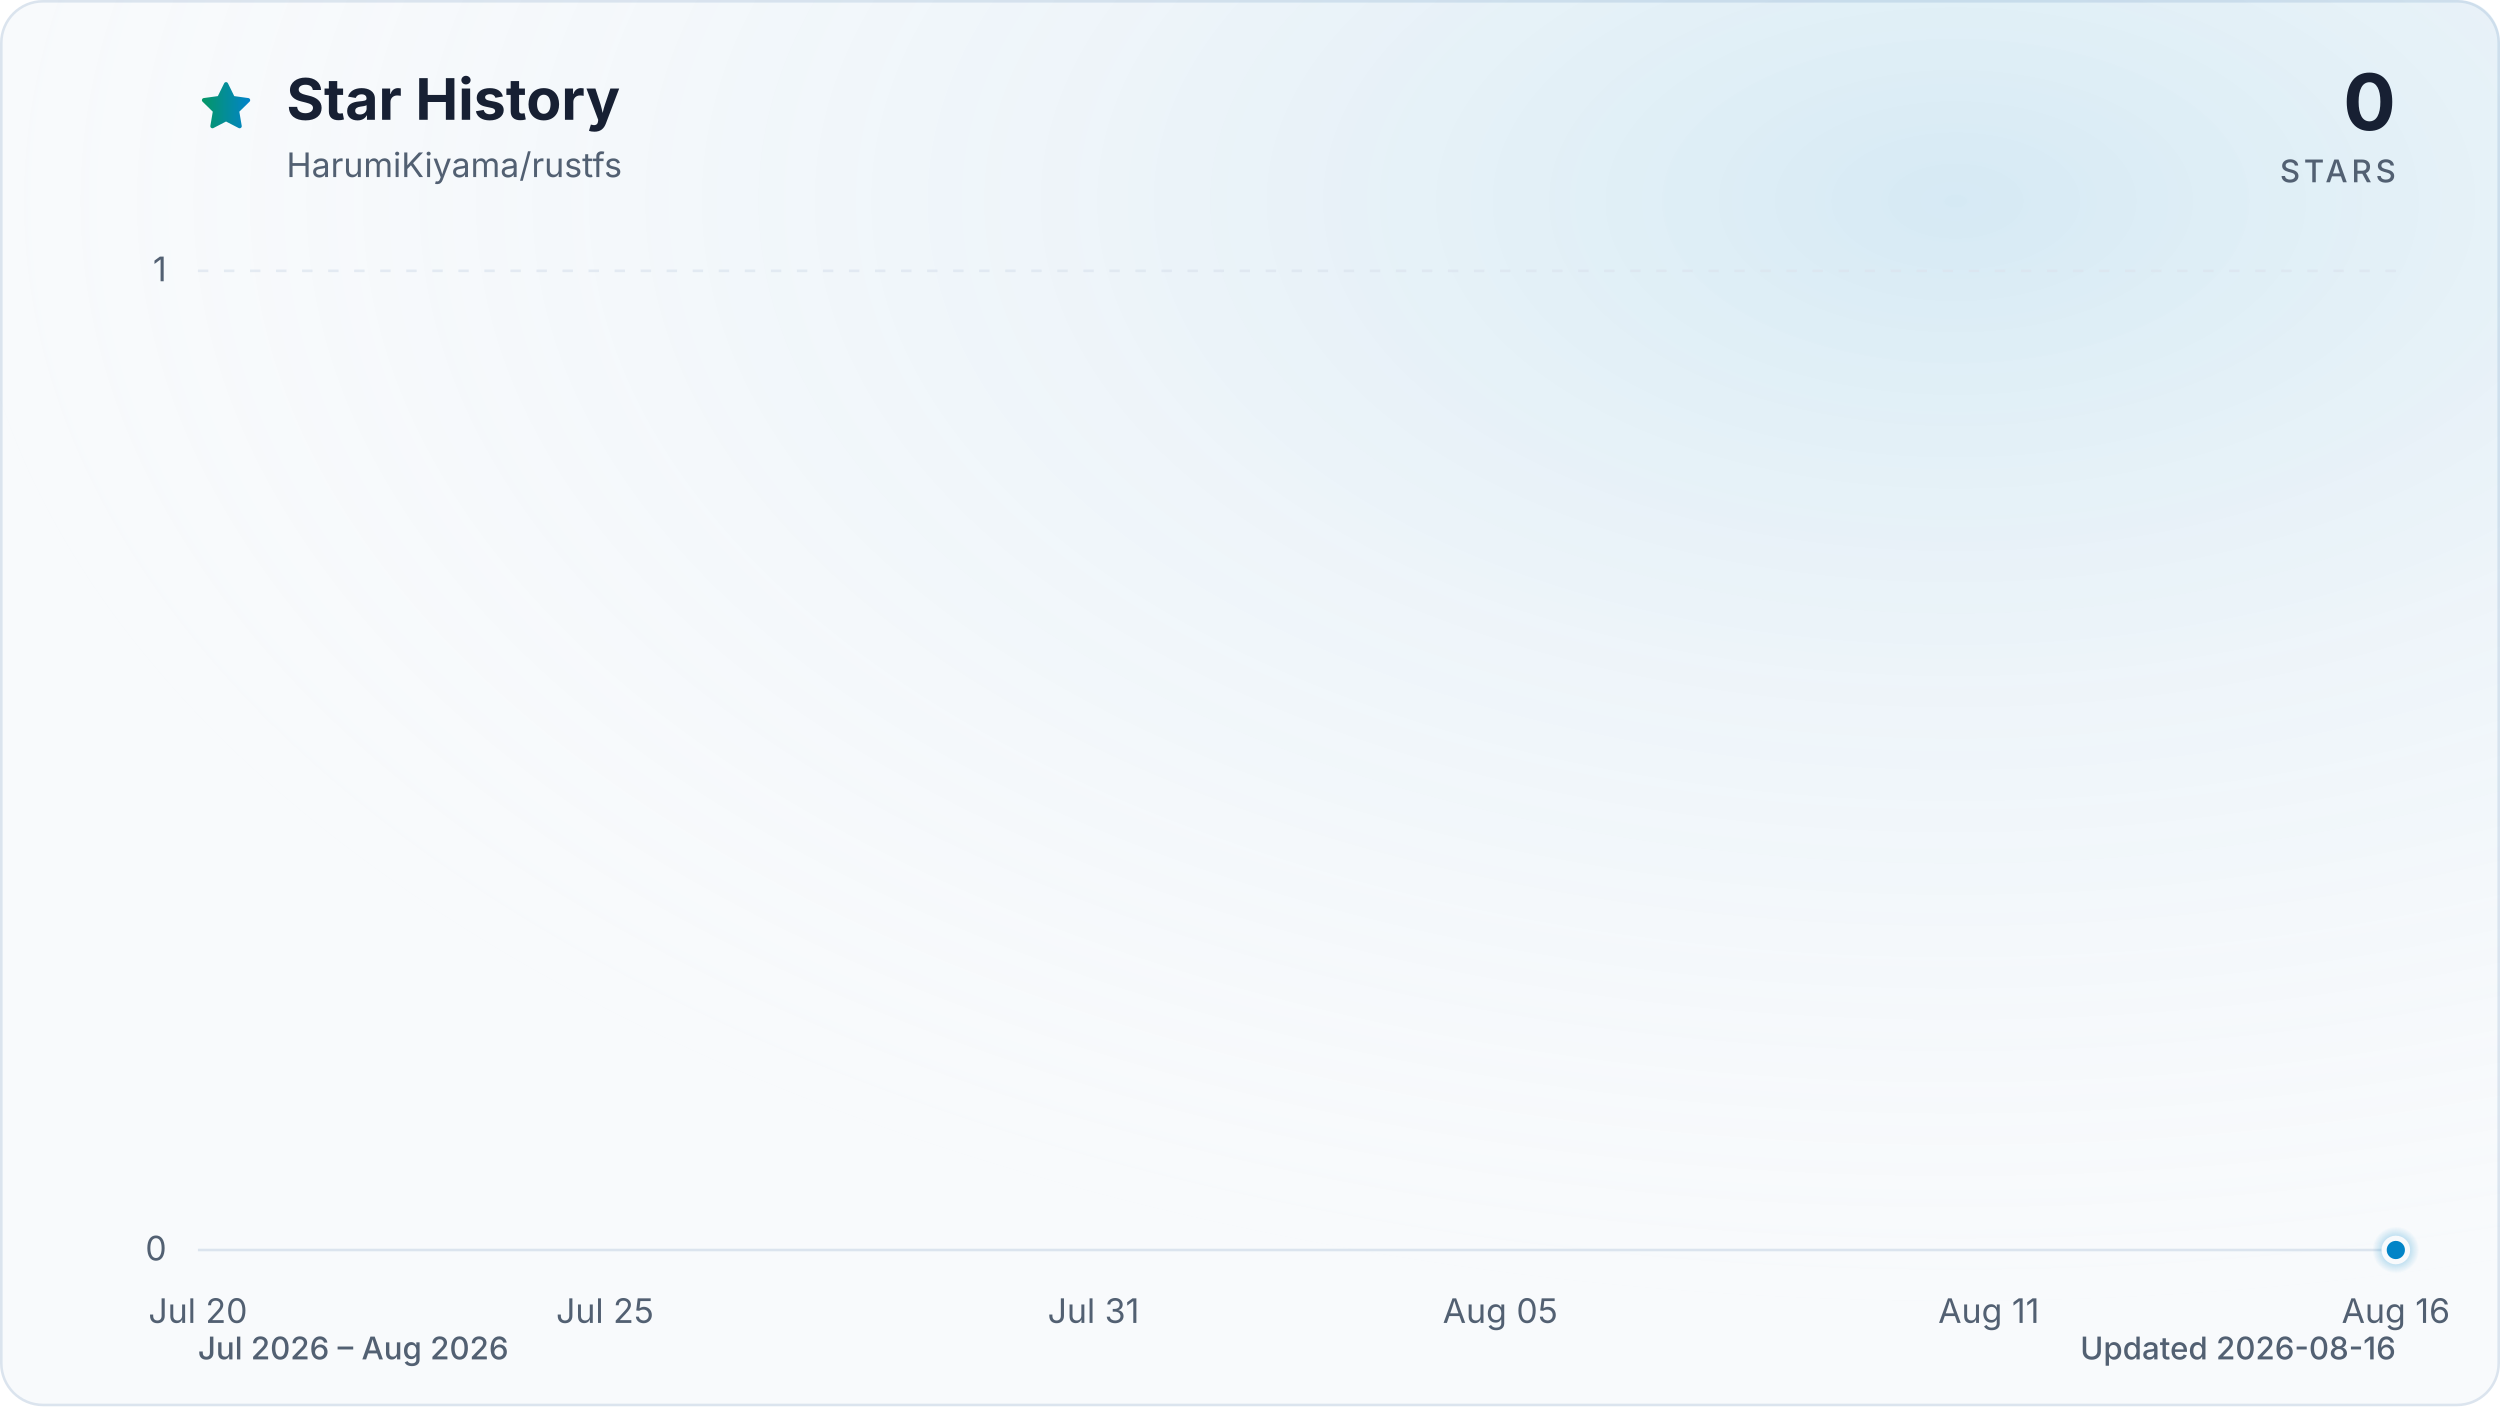
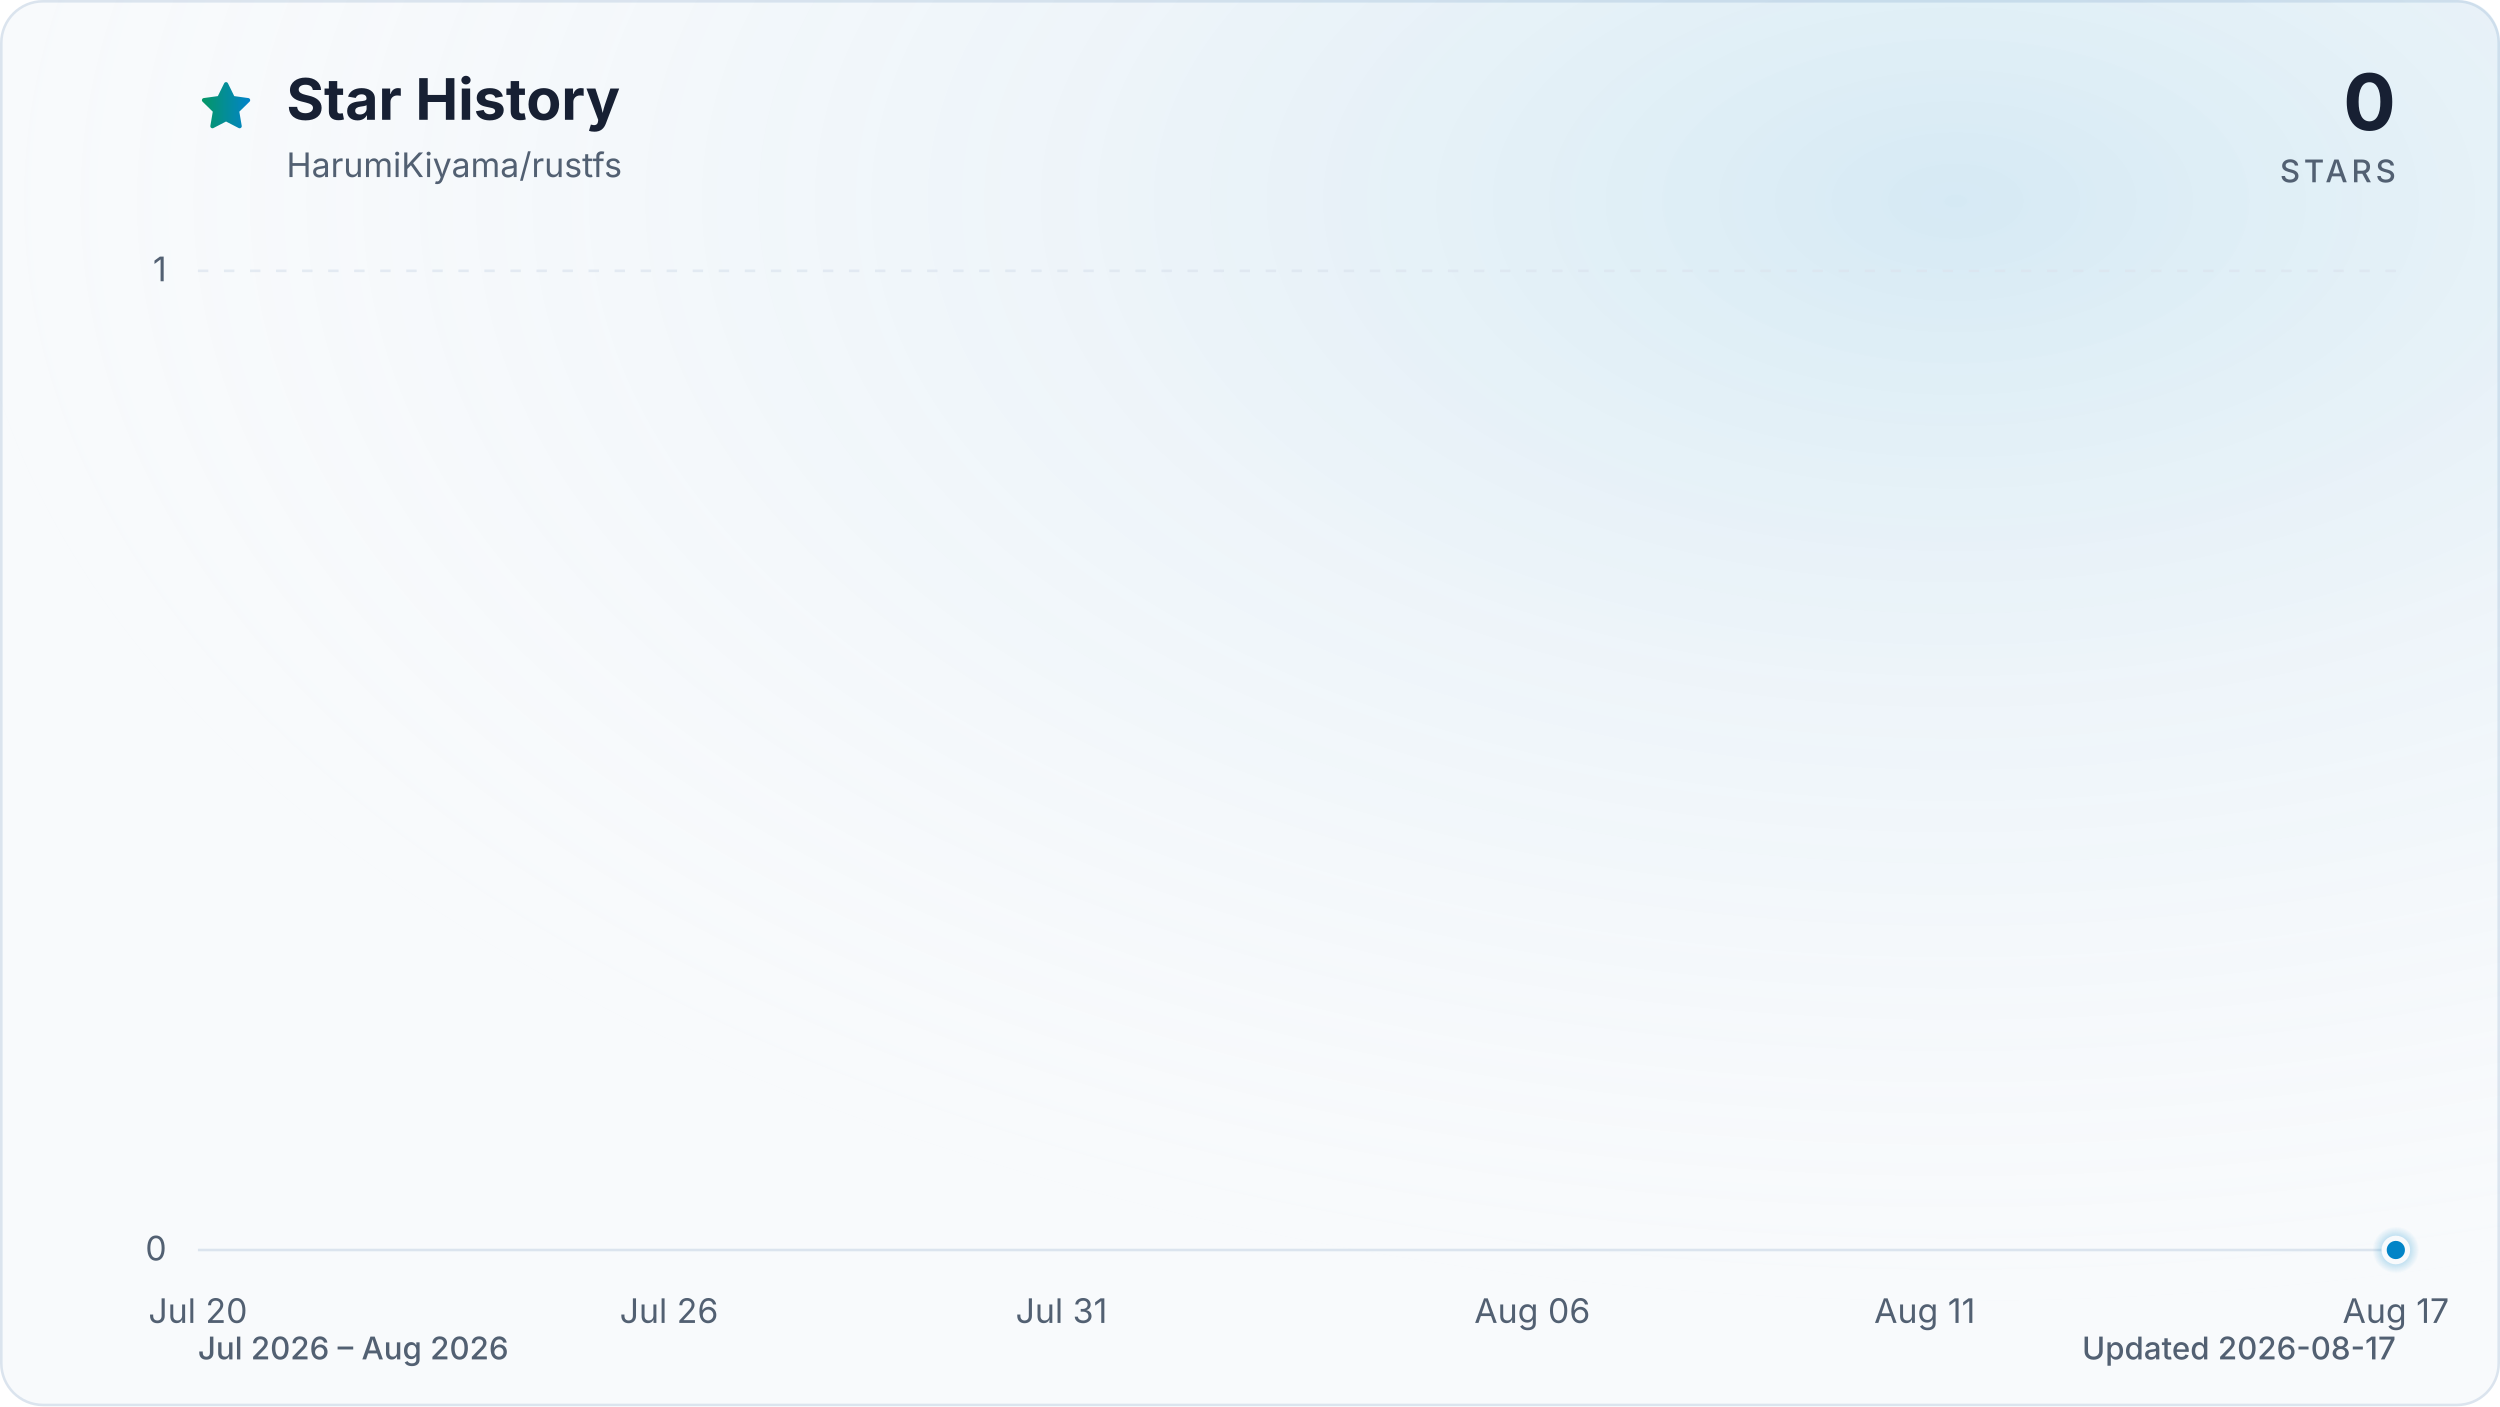
<svg xmlns="http://www.w3.org/2000/svg" viewBox="0 0 960 540" role="img" aria-labelledby="title description" data-style="gradient" data-variant="glow" data-animated="true">
  <defs>
    <linearGradient id="trend" x1="0" y1="0" x2="1" y2="0">
      <stop offset="0%" stop-color="#059669" />
      <stop offset="100%" stop-color="#0284c7" />
    </linearGradient>
    <linearGradient id="area" x1="0" y1="0" x2="0" y2="1">
      <stop offset="0%" stop-color="#059669" stop-opacity="0.30" />
      <stop offset="55%" stop-color="#0284c7" stop-opacity="0.10" />
      <stop offset="100%" stop-color="#0284c7" stop-opacity="0.01" />
    </linearGradient>
    <radialGradient id="marker-halo" cx="50%" cy="50%" r="50%">
      <stop offset="0%" stop-color="#0284c7" stop-opacity="0.55" />
      <stop offset="100%" stop-color="#0284c7" stop-opacity="0" />
    </radialGradient>
    <radialGradient id="surface-glow" cx="78%" cy="14%" r="80%">
      <stop offset="0%" stop-color="#0284c7" stop-opacity="0.14" />
      <stop offset="100%" stop-color="#f8fafc" stop-opacity="0" />
    </radialGradient>
    <filter id="trend-glow" x="-20%" y="-20%" width="140%" height="140%">
      <feGaussianBlur stdDeviation="7" />
    </filter>
  </defs>
  <style>
.trend-enter{transform-box:fill-box;transform-origin:center;animation:trend-enter 520ms cubic-bezier(0.16,1,0.3,1)}
.marker-enter{transform-box:fill-box;transform-origin:center;animation:marker-enter 320ms cubic-bezier(0.16,1,0.3,1) 200ms both}
.marker-pulse{transform-box:fill-box;transform-origin:center;animation:marker-pulse 2.6s ease-out infinite}
@keyframes trend-enter{from{opacity:.35;transform:translateY(10px)}to{opacity:1;transform:translateY(0)}}
@keyframes marker-enter{from{opacity:0;transform:scale(.4)}to{opacity:1;transform:scale(1)}}
@keyframes marker-pulse{0%{opacity:.5;transform:scale(.7)}70%,100%{opacity:0;transform:scale(2.1)}}
@media (prefers-reduced-motion:reduce){.trend-enter,.marker-enter,.marker-pulse{animation:none!important}}
@media (prefers-reduced-motion:reduce){.marker-pulse{opacity:0}}
</style>
  <rect x="0.5" y="0.5" width="959" height="539" fill="#f8fafc" stroke="#dbe4ee" stroke-width="1" rx="16" />
  <rect width="960" height="540" fill="url(#surface-glow)" rx="16" />
  <path d="M12 2.6l2.9 5.9 6.5.9-4.7 4.6 1.1 6.5-5.8-3-5.8 3 1.1-6.5-4.7-4.6 6.5-.9L12 2.6Z" transform="translate(76 30) scale(.9)" fill="url(#trend)" stroke="url(#trend)" stroke-width="1.8" stroke-linejoin="round" aria-hidden="true" />
  <text x="110" y="46" fill="#172033" font-family="ui-sans-serif, system-ui, -apple-system, BlinkMacSystemFont, 'Segoe UI', sans-serif" font-size="22" font-weight="700">Star History</text>
  <text x="110" y="68" fill="#526072" font-family="ui-sans-serif, system-ui, -apple-system, BlinkMacSystemFont, 'Segoe UI', sans-serif" font-size="13">HarumiKiyama/rustfs</text>
  <text x="920" y="50" fill="#172033" font-family="ui-sans-serif, system-ui, -apple-system, BlinkMacSystemFont, 'Segoe UI', sans-serif" font-size="30" font-weight="700" text-anchor="end">0</text>
  <text x="920" y="70" fill="#526072" font-family="ui-sans-serif, system-ui, -apple-system, BlinkMacSystemFont, 'Segoe UI', sans-serif" font-size="12" font-weight="500" letter-spacing="1.5" text-anchor="end">STARS</text>
  <line x1="76" y1="480.0" x2="920" y2="480.0" stroke="#dbe4ee" stroke-width="1" stroke-dasharray="0" opacity="1" />
  <text x="64" y="484.0" fill="#526072" font-family="ui-sans-serif, system-ui, -apple-system, BlinkMacSystemFont, 'Segoe UI', sans-serif" font-size="13" text-anchor="end">0</text>
  <line x1="76" y1="104.0" x2="920" y2="104.0" stroke="#dbe4ee" stroke-width="1" stroke-dasharray="4 6" opacity="0.7" />
  <text x="64" y="108.0" fill="#526072" font-family="ui-sans-serif, system-ui, -apple-system, BlinkMacSystemFont, 'Segoe UI', sans-serif" font-size="13" text-anchor="end">1</text>
  <text x="76.0" y="508" fill="#526072" font-family="ui-sans-serif, system-ui, -apple-system, BlinkMacSystemFont, 'Segoe UI', sans-serif" font-size="13" text-anchor="middle">Jul 20</text>
-   <text x="232.3" y="508" fill="#526072" font-family="ui-sans-serif, system-ui, -apple-system, BlinkMacSystemFont, 'Segoe UI', sans-serif" font-size="13" text-anchor="middle">Jul 25</text>
-   <text x="419.9" y="508" fill="#526072" font-family="ui-sans-serif, system-ui, -apple-system, BlinkMacSystemFont, 'Segoe UI', sans-serif" font-size="13" text-anchor="middle">Jul 31</text>
-   <text x="576.1" y="508" fill="#526072" font-family="ui-sans-serif, system-ui, -apple-system, BlinkMacSystemFont, 'Segoe UI', sans-serif" font-size="13" text-anchor="middle">Aug 05</text>
-   <text x="763.7" y="508" fill="#526072" font-family="ui-sans-serif, system-ui, -apple-system, BlinkMacSystemFont, 'Segoe UI', sans-serif" font-size="13" text-anchor="middle">Aug 11</text>
-   <text x="920.0" y="508" fill="#526072" font-family="ui-sans-serif, system-ui, -apple-system, BlinkMacSystemFont, 'Segoe UI', sans-serif" font-size="13" text-anchor="middle">Aug 16</text>
+   <text x="256.9" y="508" fill="#526072" font-family="ui-sans-serif, system-ui, -apple-system, BlinkMacSystemFont, 'Segoe UI', sans-serif" font-size="13" text-anchor="middle">Jul 26</text>
+   <text x="407.6" y="508" fill="#526072" font-family="ui-sans-serif, system-ui, -apple-system, BlinkMacSystemFont, 'Segoe UI', sans-serif" font-size="13" text-anchor="middle">Jul 31</text>
+   <text x="588.4" y="508" fill="#526072" font-family="ui-sans-serif, system-ui, -apple-system, BlinkMacSystemFont, 'Segoe UI', sans-serif" font-size="13" text-anchor="middle">Aug 06</text>
+   <text x="739.1" y="508" fill="#526072" font-family="ui-sans-serif, system-ui, -apple-system, BlinkMacSystemFont, 'Segoe UI', sans-serif" font-size="13" text-anchor="middle">Aug 11</text>
+   <text x="920.0" y="508" fill="#526072" font-family="ui-sans-serif, system-ui, -apple-system, BlinkMacSystemFont, 'Segoe UI', sans-serif" font-size="13" text-anchor="middle">Aug 17</text>
  <g class="trend-enter">
-     <path d="M 76.0 480.0 C 86.4 480.0, 96.8 480.0, 107.3 480.0 C 117.7 480.0, 128.1 480.0, 138.5 480.0 C 148.9 480.0, 159.4 480.0, 169.8 480.0 C 180.2 480.0, 190.6 480.0, 201.0 480.0 C 211.5 480.0, 221.9 480.0, 232.3 480.0 C 242.7 480.0, 253.1 480.0, 263.6 480.0 C 274.0 480.0, 284.4 480.0, 294.8 480.0 C 305.2 480.0, 315.7 480.0, 326.1 480.0 C 336.5 480.0, 346.9 480.0, 357.3 480.0 C 367.8 480.0, 378.2 480.0, 388.6 480.0 C 399.0 480.0, 409.4 480.0, 419.9 480.0 C 430.3 480.0, 440.7 480.0, 451.1 480.0 C 461.5 480.0, 472.0 480.0, 482.4 480.0 C 492.8 480.0, 503.2 480.0, 513.6 480.0 C 524.0 480.0, 534.5 480.0, 544.9 480.0 C 555.3 480.0, 565.7 480.0, 576.1 480.0 C 586.6 480.0, 597.0 480.0, 607.4 480.0 C 617.8 480.0, 628.2 480.0, 638.7 480.0 C 649.1 480.0, 659.5 480.0, 669.9 480.0 C 680.3 480.0, 690.8 480.0, 701.2 480.0 C 711.6 480.0, 722.0 480.0, 732.4 480.0 C 742.9 480.0, 753.3 480.0, 763.7 480.0 C 774.1 480.0, 784.5 480.0, 795.0 480.0 C 805.4 480.0, 815.8 480.0, 826.2 480.0 C 836.6 480.0, 847.1 480.0, 857.5 480.0 C 867.9 480.0, 878.3 480.0, 888.7 480.0 C 899.2 480.0, 909.6 480.0, 920.0 480.0 L 920.0 480.0 L 76.0 480.0 Z" fill="url(#area)" />
-     <path d="M 76.0 480.0 C 86.4 480.0, 96.8 480.0, 107.3 480.0 C 117.7 480.0, 128.1 480.0, 138.5 480.0 C 148.9 480.0, 159.4 480.0, 169.8 480.0 C 180.2 480.0, 190.6 480.0, 201.0 480.0 C 211.5 480.0, 221.9 480.0, 232.3 480.0 C 242.7 480.0, 253.1 480.0, 263.6 480.0 C 274.0 480.0, 284.4 480.0, 294.8 480.0 C 305.2 480.0, 315.7 480.0, 326.1 480.0 C 336.5 480.0, 346.9 480.0, 357.3 480.0 C 367.8 480.0, 378.2 480.0, 388.6 480.0 C 399.0 480.0, 409.4 480.0, 419.9 480.0 C 430.3 480.0, 440.7 480.0, 451.1 480.0 C 461.5 480.0, 472.0 480.0, 482.4 480.0 C 492.8 480.0, 503.2 480.0, 513.6 480.0 C 524.0 480.0, 534.5 480.0, 544.9 480.0 C 555.3 480.0, 565.7 480.0, 576.1 480.0 C 586.6 480.0, 597.0 480.0, 607.4 480.0 C 617.8 480.0, 628.2 480.0, 638.7 480.0 C 649.1 480.0, 659.5 480.0, 669.9 480.0 C 680.3 480.0, 690.8 480.0, 701.2 480.0 C 711.6 480.0, 722.0 480.0, 732.4 480.0 C 742.9 480.0, 753.3 480.0, 763.7 480.0 C 774.1 480.0, 784.5 480.0, 795.0 480.0 C 805.4 480.0, 815.8 480.0, 826.2 480.0 C 836.6 480.0, 847.1 480.0, 857.5 480.0 C 867.9 480.0, 878.3 480.0, 888.7 480.0 C 899.2 480.0, 909.6 480.0, 920.0 480.0" fill="none" stroke="url(#trend)" stroke-width="12" stroke-linecap="round" stroke-linejoin="round" opacity="0.16" filter="url(#trend-glow)" />
-     <path d="M 76.0 480.0 C 86.4 480.0, 96.8 480.0, 107.3 480.0 C 117.7 480.0, 128.1 480.0, 138.5 480.0 C 148.9 480.0, 159.4 480.0, 169.8 480.0 C 180.2 480.0, 190.6 480.0, 201.0 480.0 C 211.5 480.0, 221.9 480.0, 232.3 480.0 C 242.7 480.0, 253.1 480.0, 263.6 480.0 C 274.0 480.0, 284.4 480.0, 294.8 480.0 C 305.2 480.0, 315.7 480.0, 326.1 480.0 C 336.5 480.0, 346.9 480.0, 357.3 480.0 C 367.8 480.0, 378.2 480.0, 388.6 480.0 C 399.0 480.0, 409.4 480.0, 419.9 480.0 C 430.3 480.0, 440.7 480.0, 451.1 480.0 C 461.5 480.0, 472.0 480.0, 482.4 480.0 C 492.8 480.0, 503.2 480.0, 513.6 480.0 C 524.0 480.0, 534.5 480.0, 544.9 480.0 C 555.3 480.0, 565.7 480.0, 576.1 480.0 C 586.6 480.0, 597.0 480.0, 607.4 480.0 C 617.8 480.0, 628.2 480.0, 638.7 480.0 C 649.1 480.0, 659.5 480.0, 669.9 480.0 C 680.3 480.0, 690.8 480.0, 701.2 480.0 C 711.6 480.0, 722.0 480.0, 732.4 480.0 C 742.9 480.0, 753.3 480.0, 763.7 480.0 C 774.1 480.0, 784.5 480.0, 795.0 480.0 C 805.4 480.0, 815.8 480.0, 826.2 480.0 C 836.6 480.0, 847.1 480.0, 857.5 480.0 C 867.9 480.0, 878.3 480.0, 888.7 480.0 C 899.2 480.0, 909.6 480.0, 920.0 480.0" fill="none" stroke="url(#trend)" stroke-width="3" stroke-linecap="round" stroke-linejoin="round" />
+     <path d="M 76.0 480.0 C 86.0 480.0, 96.1 480.0, 106.1 480.0 C 116.2 480.0, 126.2 480.0, 136.3 480.0 C 146.3 480.0, 156.4 480.0, 166.4 480.0 C 176.5 480.0, 186.5 480.0, 196.6 480.0 C 206.6 480.0, 216.7 480.0, 226.7 480.0 C 236.8 480.0, 246.8 480.0, 256.9 480.0 C 266.9 480.0, 277.0 480.0, 287.0 480.0 C 297.0 480.0, 307.1 480.0, 317.1 480.0 C 327.2 480.0, 337.2 480.0, 347.3 480.0 C 357.3 480.0, 367.4 480.0, 377.4 480.0 C 387.5 480.0, 397.5 480.0, 407.6 480.0 C 417.6 480.0, 427.7 480.0, 437.7 480.0 C 447.8 480.0, 457.8 480.0, 467.9 480.0 C 477.9 480.0, 488.0 480.0, 498.0 480.0 C 508.0 480.0, 518.1 480.0, 528.1 480.0 C 538.2 480.0, 548.2 480.0, 558.3 480.0 C 568.3 480.0, 578.4 480.0, 588.4 480.0 C 598.5 480.0, 608.5 480.0, 618.6 480.0 C 628.6 480.0, 638.7 480.0, 648.7 480.0 C 658.8 480.0, 668.8 480.0, 678.9 480.0 C 688.9 480.0, 699.0 480.0, 709.0 480.0 C 719.0 480.0, 729.1 480.0, 739.1 480.0 C 749.2 480.0, 759.2 480.0, 769.3 480.0 C 779.3 480.0, 789.4 480.0, 799.4 480.0 C 809.5 480.0, 819.5 480.0, 829.6 480.0 C 839.6 480.0, 849.7 480.0, 859.7 480.0 C 869.8 480.0, 879.8 480.0, 889.9 480.0 C 899.9 480.0, 910.0 480.0, 920.0 480.0 L 920.0 480.0 L 76.0 480.0 Z" fill="url(#area)" />
+     <path d="M 76.0 480.0 C 86.0 480.0, 96.1 480.0, 106.1 480.0 C 116.2 480.0, 126.2 480.0, 136.3 480.0 C 146.3 480.0, 156.4 480.0, 166.4 480.0 C 176.5 480.0, 186.5 480.0, 196.6 480.0 C 206.6 480.0, 216.7 480.0, 226.7 480.0 C 236.8 480.0, 246.8 480.0, 256.9 480.0 C 266.9 480.0, 277.0 480.0, 287.0 480.0 C 297.0 480.0, 307.1 480.0, 317.1 480.0 C 327.2 480.0, 337.2 480.0, 347.3 480.0 C 357.3 480.0, 367.4 480.0, 377.4 480.0 C 387.5 480.0, 397.5 480.0, 407.6 480.0 C 417.6 480.0, 427.7 480.0, 437.7 480.0 C 447.8 480.0, 457.8 480.0, 467.9 480.0 C 477.9 480.0, 488.0 480.0, 498.0 480.0 C 508.0 480.0, 518.1 480.0, 528.1 480.0 C 538.2 480.0, 548.2 480.0, 558.3 480.0 C 568.3 480.0, 578.4 480.0, 588.4 480.0 C 598.5 480.0, 608.5 480.0, 618.6 480.0 C 628.6 480.0, 638.7 480.0, 648.7 480.0 C 658.8 480.0, 668.8 480.0, 678.9 480.0 C 688.9 480.0, 699.0 480.0, 709.0 480.0 C 719.0 480.0, 729.1 480.0, 739.1 480.0 C 749.2 480.0, 759.2 480.0, 769.3 480.0 C 779.3 480.0, 789.4 480.0, 799.4 480.0 C 809.5 480.0, 819.5 480.0, 829.6 480.0 C 839.6 480.0, 849.7 480.0, 859.7 480.0 C 869.8 480.0, 879.8 480.0, 889.9 480.0 C 899.9 480.0, 910.0 480.0, 920.0 480.0" fill="none" stroke="url(#trend)" stroke-width="12" stroke-linecap="round" stroke-linejoin="round" opacity="0.16" filter="url(#trend-glow)" />
+     <path d="M 76.0 480.0 C 86.0 480.0, 96.1 480.0, 106.1 480.0 C 116.2 480.0, 126.2 480.0, 136.3 480.0 C 146.3 480.0, 156.4 480.0, 166.4 480.0 C 176.5 480.0, 186.5 480.0, 196.6 480.0 C 206.6 480.0, 216.7 480.0, 226.7 480.0 C 236.8 480.0, 246.8 480.0, 256.9 480.0 C 266.9 480.0, 277.0 480.0, 287.0 480.0 C 297.0 480.0, 307.1 480.0, 317.1 480.0 C 327.2 480.0, 337.2 480.0, 347.3 480.0 C 357.3 480.0, 367.4 480.0, 377.4 480.0 C 387.5 480.0, 397.5 480.0, 407.6 480.0 C 417.6 480.0, 427.7 480.0, 437.7 480.0 C 447.8 480.0, 457.8 480.0, 467.9 480.0 C 477.9 480.0, 488.0 480.0, 498.0 480.0 C 508.0 480.0, 518.1 480.0, 528.1 480.0 C 538.2 480.0, 548.2 480.0, 558.3 480.0 C 568.3 480.0, 578.4 480.0, 588.4 480.0 C 598.5 480.0, 608.5 480.0, 618.6 480.0 C 628.6 480.0, 638.7 480.0, 648.7 480.0 C 658.8 480.0, 668.8 480.0, 678.9 480.0 C 688.9 480.0, 699.0 480.0, 709.0 480.0 C 719.0 480.0, 729.1 480.0, 739.1 480.0 C 749.2 480.0, 759.2 480.0, 769.3 480.0 C 779.3 480.0, 789.4 480.0, 799.4 480.0 C 809.5 480.0, 819.5 480.0, 829.6 480.0 C 839.6 480.0, 849.7 480.0, 859.7 480.0 C 869.8 480.0, 879.8 480.0, 889.9 480.0 C 899.9 480.0, 910.0 480.0, 920.0 480.0" fill="none" stroke="url(#trend)" stroke-width="3" stroke-linecap="round" stroke-linejoin="round" />
  </g>
  <g class="marker-enter">
    <circle class="marker-pulse" cx="920.0" cy="480.0" r="9" fill="url(#marker-halo)" />
    <circle cx="920.0" cy="480.0" r="4.5" fill="#0284c7" stroke="#f8fafc" stroke-width="2" />
  </g>
  <text x="76" y="522" fill="#526072" font-family="ui-sans-serif, system-ui, -apple-system, BlinkMacSystemFont, 'Segoe UI', sans-serif" font-size="12" font-weight="500">Jul 2026 – Aug 2026</text>
-   <text x="920" y="522" fill="#526072" font-family="ui-sans-serif, system-ui, -apple-system, BlinkMacSystemFont, 'Segoe UI', sans-serif" font-size="12" font-weight="500" text-anchor="end">Updated 2026-08-16</text>
+   <text x="920" y="522" fill="#526072" font-family="ui-sans-serif, system-ui, -apple-system, BlinkMacSystemFont, 'Segoe UI', sans-serif" font-size="12" font-weight="500" text-anchor="end">Updated 2026-08-17</text>
</svg>
